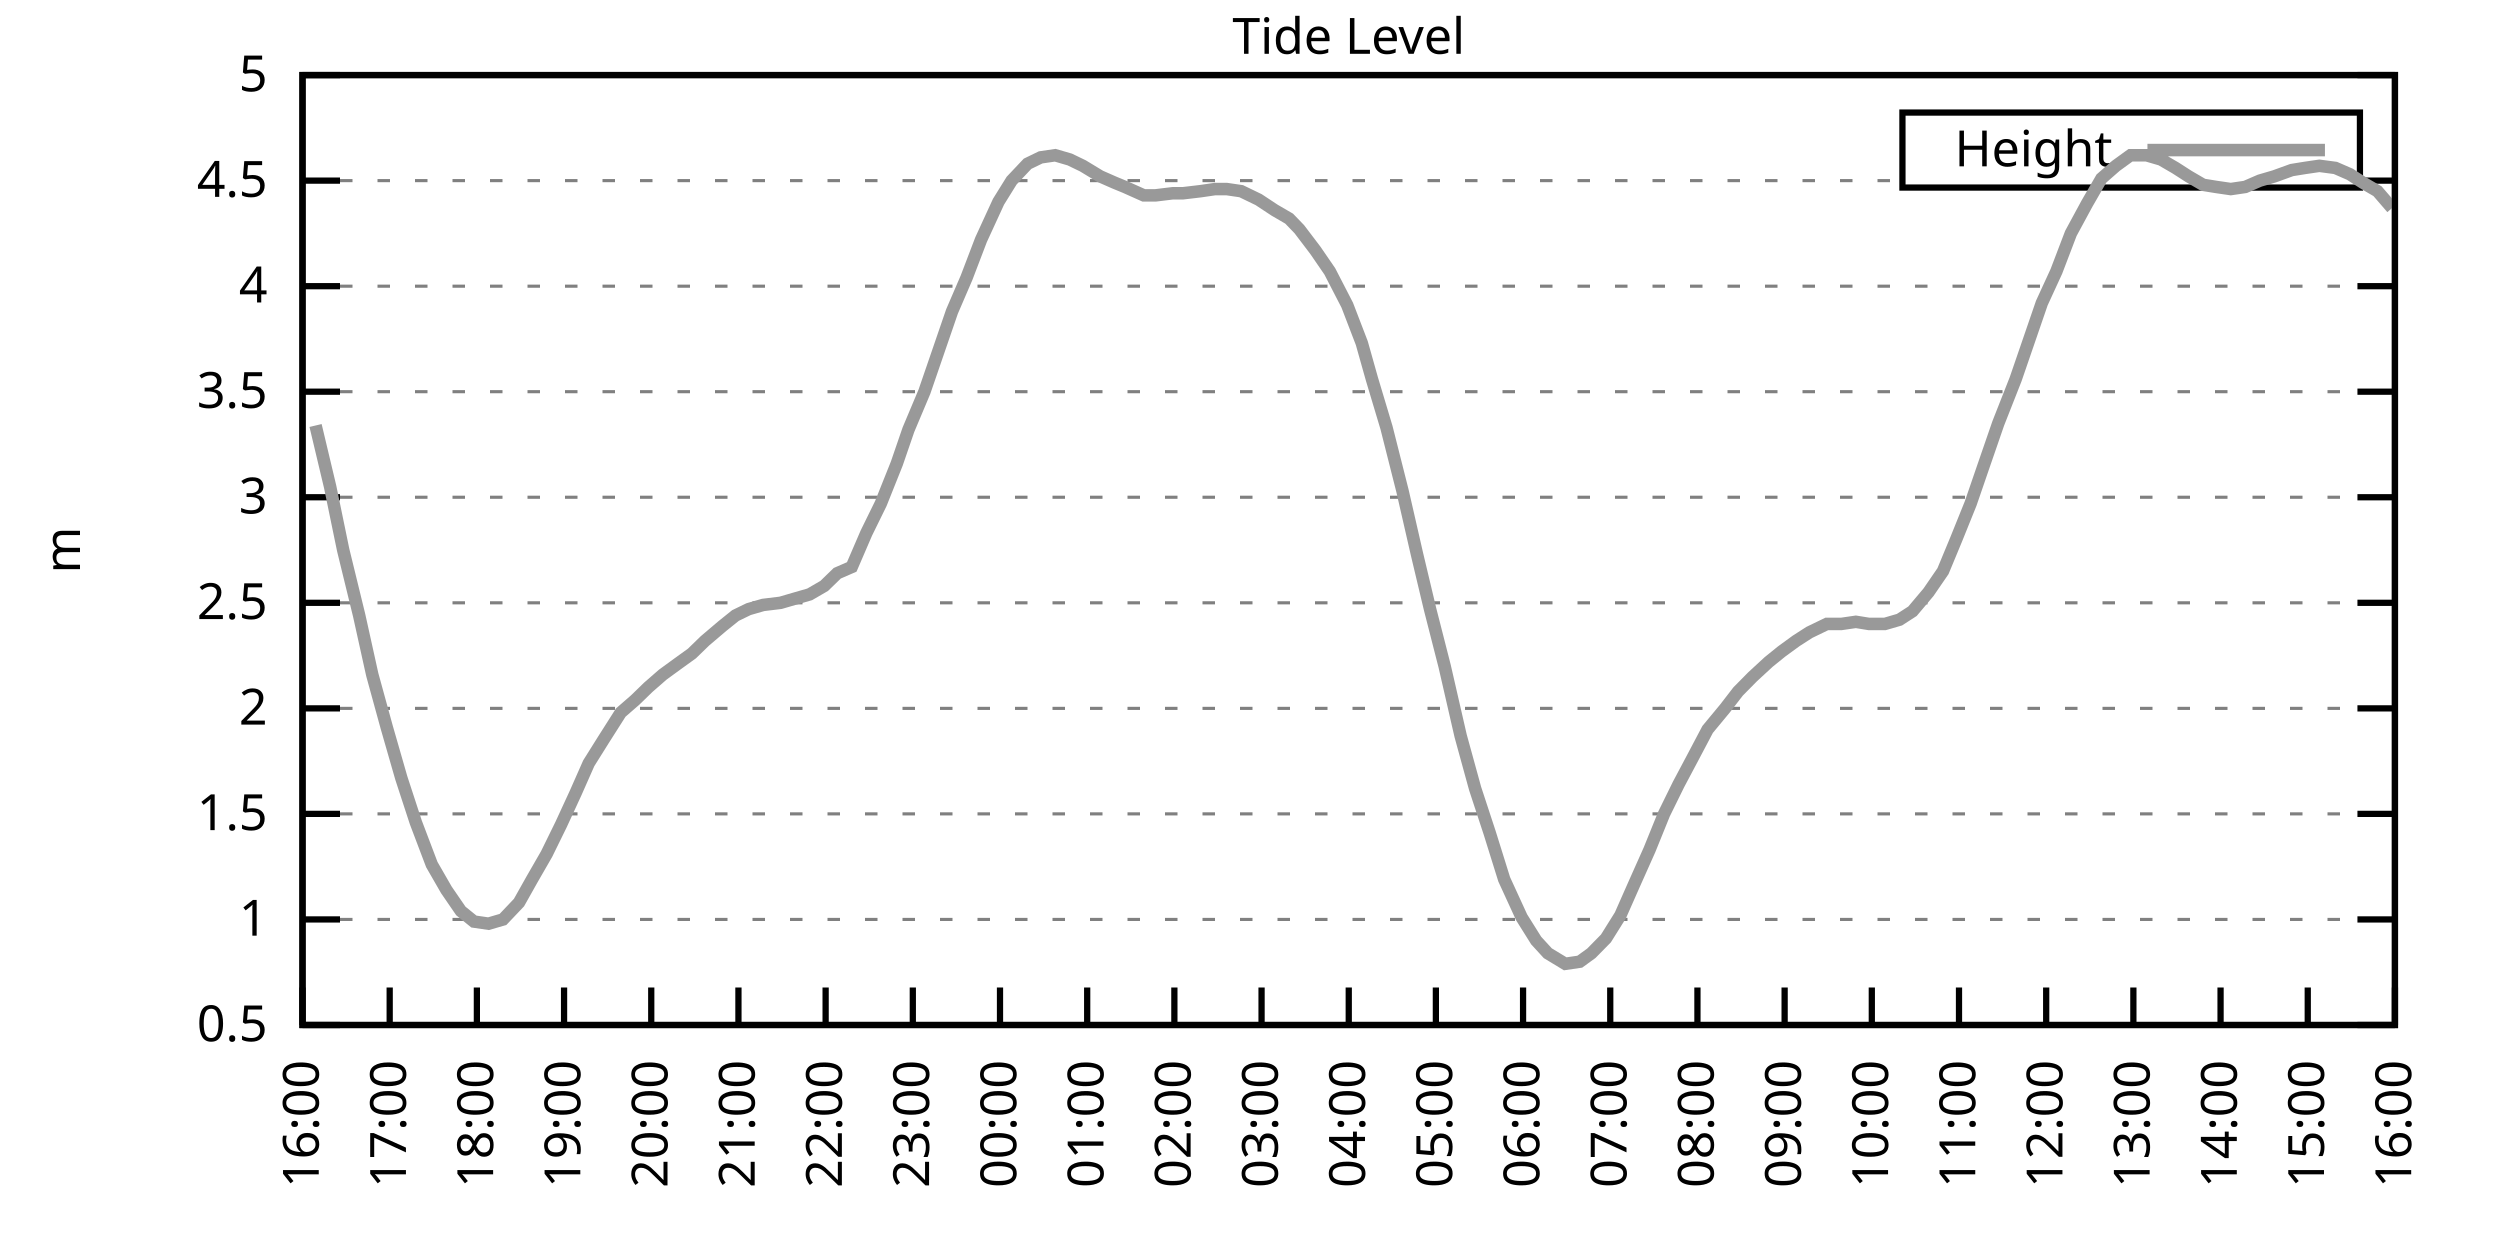
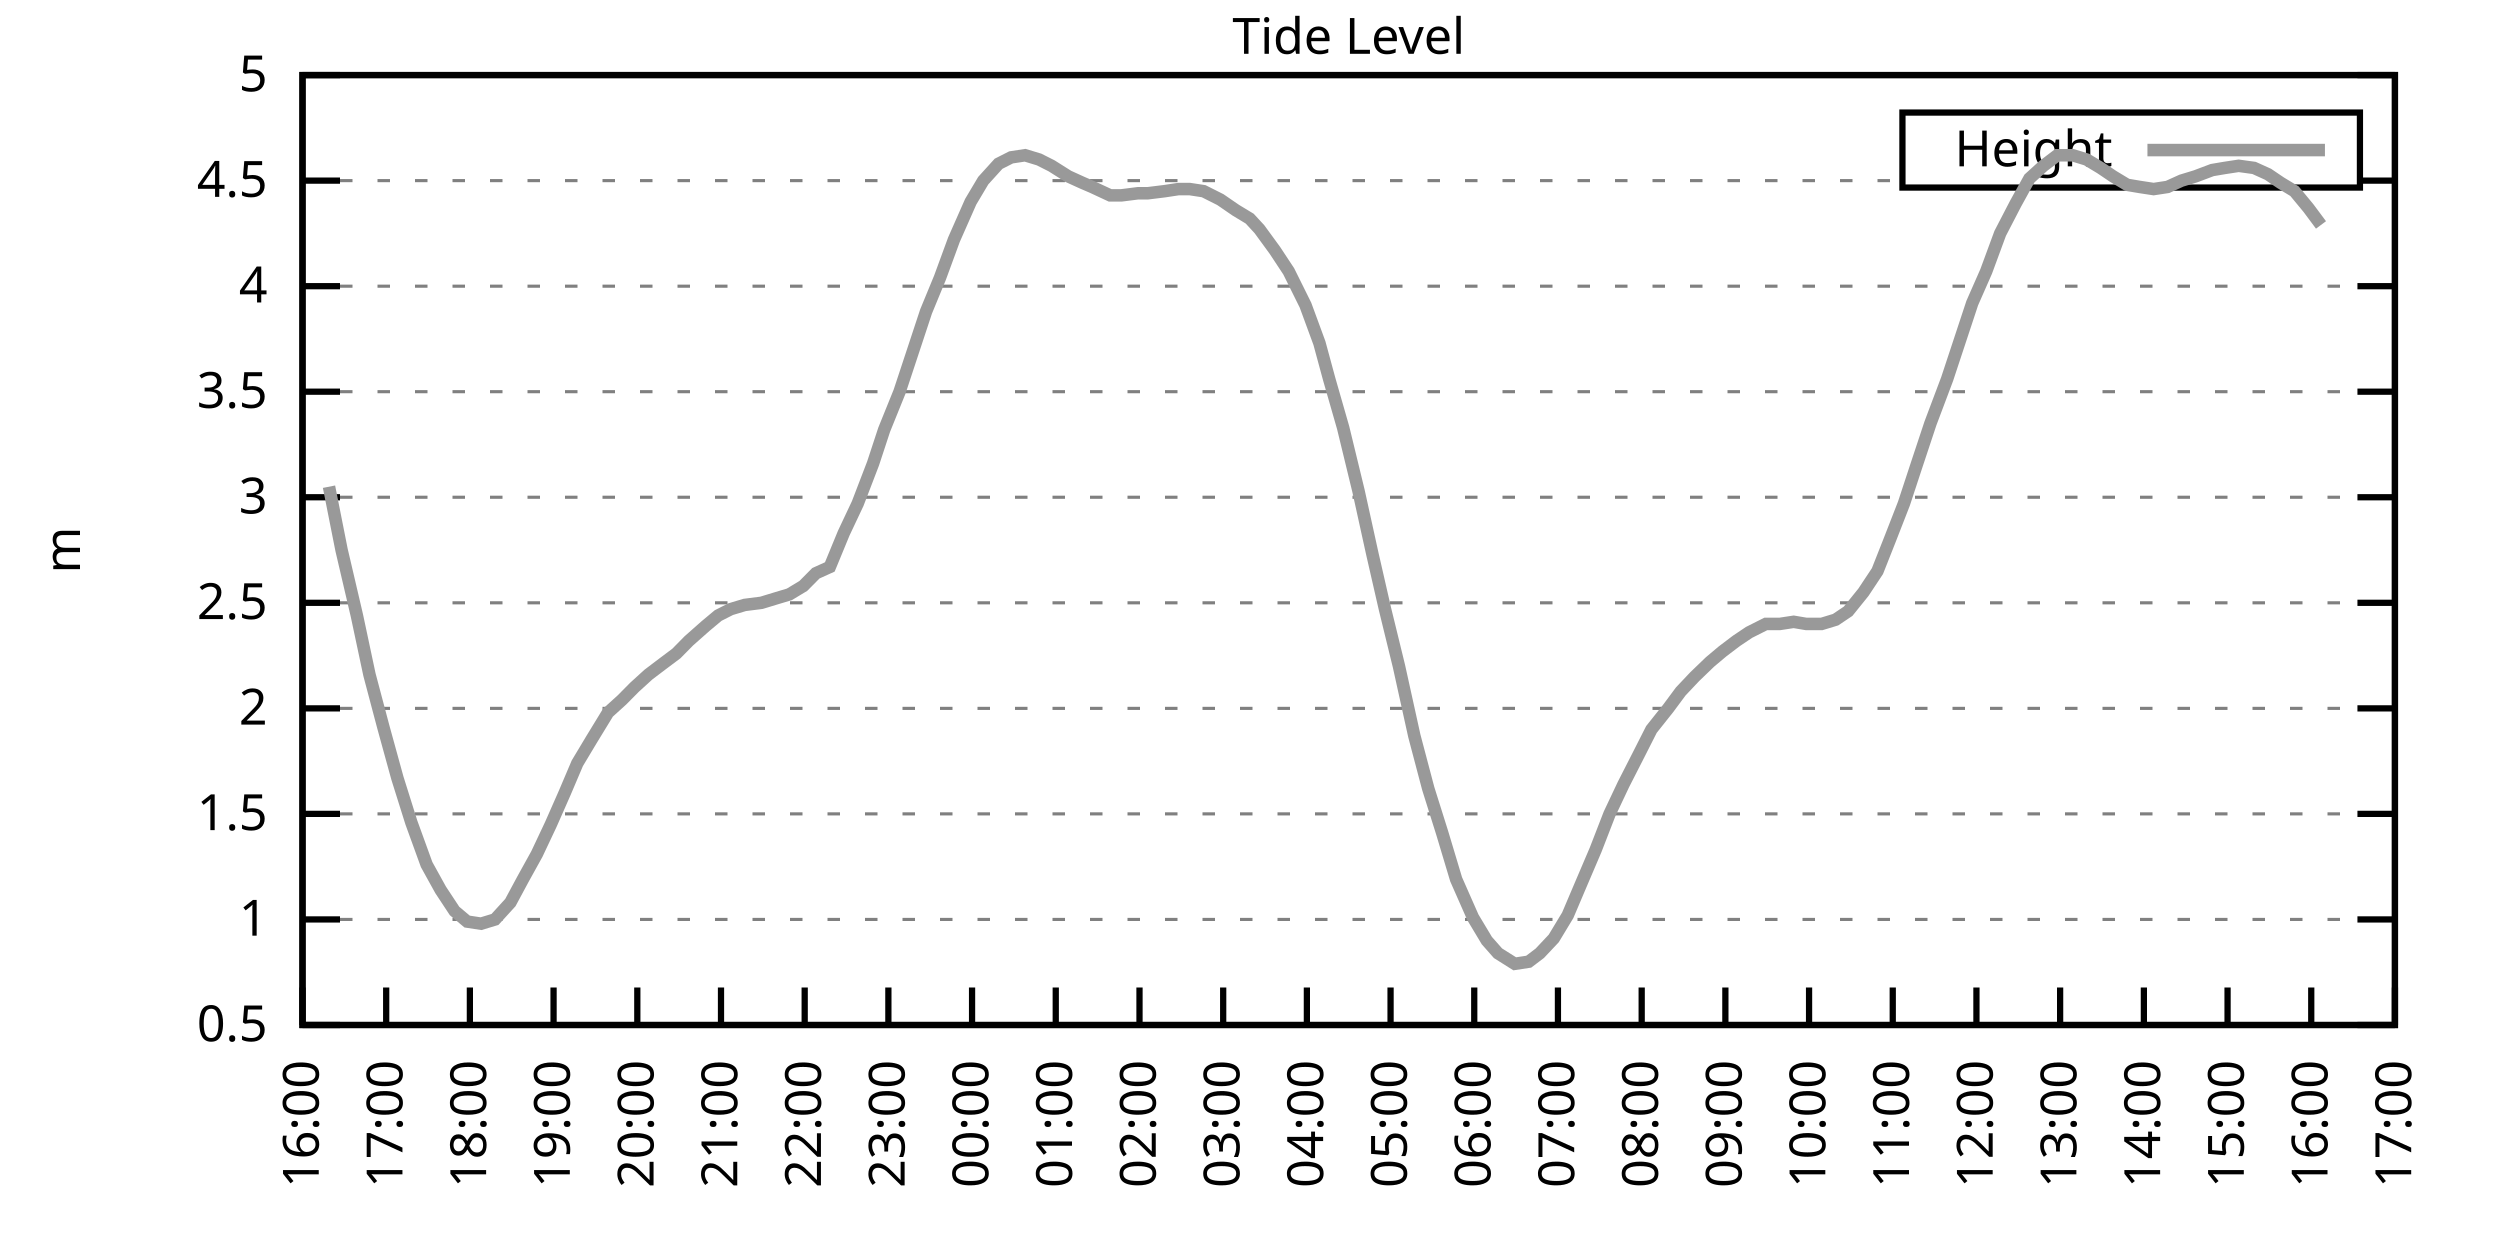
<svg xmlns="http://www.w3.org/2000/svg" xmlns:xlink="http://www.w3.org/1999/xlink" width="400" height="200" viewBox="0 0 400 200">
  <g id="gnuplot_canvas">
    <rect x="0" y="0" width="400" height="200" fill="none" />
    <defs>
      <circle id="gpDot" r="0.5" stroke-width="0.5" stroke="currentColor" />
      <path id="gpPt0" stroke-width="0.333" stroke="currentColor" d="M-1,0 h2 M0,-1 v2" />
      <path id="gpPt1" stroke-width="0.333" stroke="currentColor" d="M-1,-1 L1,1 M1,-1 L-1,1" />
      <path id="gpPt2" stroke-width="0.333" stroke="currentColor" d="M-1,0 L1,0 M0,-1 L0,1 M-1,-1 L1,1 M-1,1 L1,-1" />
      <rect id="gpPt3" stroke-width="0.333" stroke="currentColor" x="-1" y="-1" width="2" height="2" />
      <rect id="gpPt4" stroke-width="0.333" stroke="currentColor" fill="currentColor" x="-1" y="-1" width="2" height="2" />
      <circle id="gpPt5" stroke-width="0.333" stroke="currentColor" cx="0" cy="0" r="1" />
      <use xlink:href="#gpPt5" id="gpPt6" fill="currentColor" stroke="none" />
      <path id="gpPt7" stroke-width="0.333" stroke="currentColor" d="M0,-1.33 L-1.33,0.67 L1.33,0.67 z" />
      <use xlink:href="#gpPt7" id="gpPt8" fill="currentColor" stroke="none" />
      <use xlink:href="#gpPt7" id="gpPt9" stroke="currentColor" transform="rotate(180)" />
      <use xlink:href="#gpPt9" id="gpPt10" fill="currentColor" stroke="none" />
      <use xlink:href="#gpPt3" id="gpPt11" stroke="currentColor" transform="rotate(45)" />
      <use xlink:href="#gpPt11" id="gpPt12" fill="currentColor" stroke="none" />
      <path id="gpPt13" stroke-width="0.333" stroke="currentColor" d="M0,1.330 L1.265,0.411 L0.782,-1.067 L-0.782,-1.076 L-1.265,0.411 z" />
      <use xlink:href="#gpPt13" id="gpPt14" fill="currentColor" stroke="none" />
      <filter id="textbox" filterUnits="objectBoundingBox" x="0" y="0" height="1" width="1">
        <feFlood flood-color="white" flood-opacity="1" result="bgnd" />
        <feComposite in="SourceGraphic" in2="bgnd" operator="atop" />
      </filter>
      <filter id="greybox" filterUnits="objectBoundingBox" x="0" y="0" height="1" width="1">
        <feFlood flood-color="lightgrey" flood-opacity="1" result="grey" />
        <feComposite in="SourceGraphic" in2="grey" operator="atop" />
      </filter>
    </defs>
    <g fill="none" color="white" stroke="currentColor" stroke-width="1.00" stroke-linecap="butt" stroke-linejoin="miter">
</g>
    <g fill="none" color="black" stroke="currentColor" stroke-width="1.00" stroke-linecap="butt" stroke-linejoin="miter">
      <g stroke="none" shape-rendering="crispEdges">
        <polygon fill="rgb(255, 255, 255)" points="48.40,164.00 383.18,164.00 383.18,12.02 48.40,12.02 " />
      </g>
    </g>
    <g fill="none" color="black" stroke="currentColor" stroke-width="1.00" stroke-linecap="butt" stroke-linejoin="miter">
</g>
    <g fill="none" color="black" stroke="black" stroke-width="0.50" stroke-linecap="butt" stroke-linejoin="miter">
</g>
    <g fill="none" color="gray" stroke="currentColor" stroke-width="0.50" stroke-linecap="butt" stroke-linejoin="miter">
      <path stroke="gray" stroke-dasharray="2,4" class="gridline" d="M48.40,164.00 L383.19,164.00  " />
    </g>
    <g fill="none" color="gray" stroke="gray" stroke-width="1.00" stroke-linecap="butt" stroke-linejoin="miter">
</g>
    <g fill="none" color="black" stroke="currentColor" stroke-width="1.00" stroke-linecap="butt" stroke-linejoin="miter">
      <path stroke="black" d="M48.40,164.00 L54.40,164.00 M383.19,164.00 L377.19,164.00  " />
      <g transform="translate(42.80,166.60)" stroke="none" fill="black" font-family="Sans" font-size="8.00" text-anchor="end">
        <text>
          <tspan font-family="Sans"> 0.5</tspan>
        </text>
      </g>
    </g>
    <g fill="none" color="black" stroke="currentColor" stroke-width="1.00" stroke-linecap="butt" stroke-linejoin="miter">
</g>
    <g fill="none" color="black" stroke="black" stroke-width="0.50" stroke-linecap="butt" stroke-linejoin="miter">
</g>
    <g fill="none" color="gray" stroke="currentColor" stroke-width="0.50" stroke-linecap="butt" stroke-linejoin="miter">
      <path stroke="gray" stroke-dasharray="2,4" class="gridline" d="M48.40,147.11 L383.19,147.11  " />
    </g>
    <g fill="none" color="gray" stroke="gray" stroke-width="1.00" stroke-linecap="butt" stroke-linejoin="miter">
</g>
    <g fill="none" color="black" stroke="currentColor" stroke-width="1.00" stroke-linecap="butt" stroke-linejoin="miter">
      <path stroke="black" d="M48.40,147.11 L54.40,147.11 M383.19,147.11 L377.19,147.11  " />
      <g transform="translate(42.80,149.71)" stroke="none" fill="black" font-family="Sans" font-size="8.00" text-anchor="end">
        <text>
          <tspan font-family="Sans"> 1</tspan>
        </text>
      </g>
    </g>
    <g fill="none" color="black" stroke="currentColor" stroke-width="1.00" stroke-linecap="butt" stroke-linejoin="miter">
</g>
    <g fill="none" color="black" stroke="black" stroke-width="0.50" stroke-linecap="butt" stroke-linejoin="miter">
</g>
    <g fill="none" color="gray" stroke="currentColor" stroke-width="0.50" stroke-linecap="butt" stroke-linejoin="miter">
      <path stroke="gray" stroke-dasharray="2,4" class="gridline" d="M48.40,130.22 L383.19,130.22  " />
    </g>
    <g fill="none" color="gray" stroke="gray" stroke-width="1.00" stroke-linecap="butt" stroke-linejoin="miter">
</g>
    <g fill="none" color="black" stroke="currentColor" stroke-width="1.00" stroke-linecap="butt" stroke-linejoin="miter">
      <path stroke="black" d="M48.40,130.22 L54.40,130.22 M383.19,130.22 L377.19,130.22  " />
      <g transform="translate(42.80,132.82)" stroke="none" fill="black" font-family="Sans" font-size="8.00" text-anchor="end">
        <text>
          <tspan font-family="Sans"> 1.5</tspan>
        </text>
      </g>
    </g>
    <g fill="none" color="black" stroke="currentColor" stroke-width="1.00" stroke-linecap="butt" stroke-linejoin="miter">
</g>
    <g fill="none" color="black" stroke="black" stroke-width="0.50" stroke-linecap="butt" stroke-linejoin="miter">
</g>
    <g fill="none" color="gray" stroke="currentColor" stroke-width="0.50" stroke-linecap="butt" stroke-linejoin="miter">
      <path stroke="gray" stroke-dasharray="2,4" class="gridline" d="M48.40,113.34 L383.19,113.34  " />
    </g>
    <g fill="none" color="gray" stroke="gray" stroke-width="1.00" stroke-linecap="butt" stroke-linejoin="miter">
</g>
    <g fill="none" color="black" stroke="currentColor" stroke-width="1.00" stroke-linecap="butt" stroke-linejoin="miter">
      <path stroke="black" d="M48.40,113.34 L54.40,113.34 M383.19,113.34 L377.19,113.34  " />
      <g transform="translate(42.80,115.94)" stroke="none" fill="black" font-family="Sans" font-size="8.00" text-anchor="end">
        <text>
          <tspan font-family="Sans"> 2</tspan>
        </text>
      </g>
    </g>
    <g fill="none" color="black" stroke="currentColor" stroke-width="1.00" stroke-linecap="butt" stroke-linejoin="miter">
</g>
    <g fill="none" color="black" stroke="black" stroke-width="0.50" stroke-linecap="butt" stroke-linejoin="miter">
</g>
    <g fill="none" color="gray" stroke="currentColor" stroke-width="0.50" stroke-linecap="butt" stroke-linejoin="miter">
      <path stroke="gray" stroke-dasharray="2,4" class="gridline" d="M48.40,96.45 L383.19,96.45  " />
    </g>
    <g fill="none" color="gray" stroke="gray" stroke-width="1.00" stroke-linecap="butt" stroke-linejoin="miter">
</g>
    <g fill="none" color="black" stroke="currentColor" stroke-width="1.00" stroke-linecap="butt" stroke-linejoin="miter">
      <path stroke="black" d="M48.40,96.45 L54.40,96.45 M383.19,96.45 L377.19,96.45  " />
      <g transform="translate(42.80,99.05)" stroke="none" fill="black" font-family="Sans" font-size="8.00" text-anchor="end">
        <text>
          <tspan font-family="Sans"> 2.5</tspan>
        </text>
      </g>
    </g>
    <g fill="none" color="black" stroke="currentColor" stroke-width="1.00" stroke-linecap="butt" stroke-linejoin="miter">
</g>
    <g fill="none" color="black" stroke="black" stroke-width="0.50" stroke-linecap="butt" stroke-linejoin="miter">
</g>
    <g fill="none" color="gray" stroke="currentColor" stroke-width="0.50" stroke-linecap="butt" stroke-linejoin="miter">
      <path stroke="gray" stroke-dasharray="2,4" class="gridline" d="M48.40,79.56 L383.19,79.56  " />
    </g>
    <g fill="none" color="gray" stroke="gray" stroke-width="1.00" stroke-linecap="butt" stroke-linejoin="miter">
</g>
    <g fill="none" color="black" stroke="currentColor" stroke-width="1.00" stroke-linecap="butt" stroke-linejoin="miter">
      <path stroke="black" d="M48.40,79.56 L54.40,79.56 M383.19,79.56 L377.19,79.56  " />
      <g transform="translate(42.80,82.16)" stroke="none" fill="black" font-family="Sans" font-size="8.00" text-anchor="end">
        <text>
          <tspan font-family="Sans"> 3</tspan>
        </text>
      </g>
    </g>
    <g fill="none" color="black" stroke="currentColor" stroke-width="1.00" stroke-linecap="butt" stroke-linejoin="miter">
</g>
    <g fill="none" color="black" stroke="black" stroke-width="0.50" stroke-linecap="butt" stroke-linejoin="miter">
</g>
    <g fill="none" color="gray" stroke="currentColor" stroke-width="0.50" stroke-linecap="butt" stroke-linejoin="miter">
      <path stroke="gray" stroke-dasharray="2,4" class="gridline" d="M48.40,62.67 L383.19,62.67  " />
    </g>
    <g fill="none" color="gray" stroke="gray" stroke-width="1.00" stroke-linecap="butt" stroke-linejoin="miter">
</g>
    <g fill="none" color="black" stroke="currentColor" stroke-width="1.00" stroke-linecap="butt" stroke-linejoin="miter">
      <path stroke="black" d="M48.40,62.67 L54.40,62.67 M383.19,62.67 L377.19,62.67  " />
      <g transform="translate(42.80,65.27)" stroke="none" fill="black" font-family="Sans" font-size="8.00" text-anchor="end">
        <text>
          <tspan font-family="Sans"> 3.5</tspan>
        </text>
      </g>
    </g>
    <g fill="none" color="black" stroke="currentColor" stroke-width="1.00" stroke-linecap="butt" stroke-linejoin="miter">
</g>
    <g fill="none" color="black" stroke="black" stroke-width="0.50" stroke-linecap="butt" stroke-linejoin="miter">
</g>
    <g fill="none" color="gray" stroke="currentColor" stroke-width="0.50" stroke-linecap="butt" stroke-linejoin="miter">
      <path stroke="gray" stroke-dasharray="2,4" class="gridline" d="M48.40,45.79 L383.19,45.79  " />
    </g>
    <g fill="none" color="gray" stroke="gray" stroke-width="1.00" stroke-linecap="butt" stroke-linejoin="miter">
</g>
    <g fill="none" color="black" stroke="currentColor" stroke-width="1.00" stroke-linecap="butt" stroke-linejoin="miter">
      <path stroke="black" d="M48.40,45.79 L54.40,45.79 M383.19,45.79 L377.19,45.79  " />
      <g transform="translate(42.80,48.39)" stroke="none" fill="black" font-family="Sans" font-size="8.00" text-anchor="end">
        <text>
          <tspan font-family="Sans"> 4</tspan>
        </text>
      </g>
    </g>
    <g fill="none" color="black" stroke="currentColor" stroke-width="1.00" stroke-linecap="butt" stroke-linejoin="miter">
</g>
    <g fill="none" color="black" stroke="black" stroke-width="0.50" stroke-linecap="butt" stroke-linejoin="miter">
</g>
    <g fill="none" color="gray" stroke="currentColor" stroke-width="0.50" stroke-linecap="butt" stroke-linejoin="miter">
      <path stroke="gray" stroke-dasharray="2,4" class="gridline" d="M48.40,28.90 L304.39,28.90 M377.59,28.90 L383.19,28.90  " />
    </g>
    <g fill="none" color="gray" stroke="gray" stroke-width="1.00" stroke-linecap="butt" stroke-linejoin="miter">
</g>
    <g fill="none" color="black" stroke="currentColor" stroke-width="1.00" stroke-linecap="butt" stroke-linejoin="miter">
      <path stroke="black" d="M48.40,28.90 L54.40,28.90 M383.19,28.90 L377.19,28.90  " />
      <g transform="translate(42.80,31.50)" stroke="none" fill="black" font-family="Sans" font-size="8.00" text-anchor="end">
        <text>
          <tspan font-family="Sans"> 4.5</tspan>
        </text>
      </g>
    </g>
    <g fill="none" color="black" stroke="currentColor" stroke-width="1.00" stroke-linecap="butt" stroke-linejoin="miter">
</g>
    <g fill="none" color="black" stroke="black" stroke-width="0.50" stroke-linecap="butt" stroke-linejoin="miter">
</g>
    <g fill="none" color="gray" stroke="currentColor" stroke-width="0.50" stroke-linecap="butt" stroke-linejoin="miter">
      <path stroke="gray" stroke-dasharray="2,4" class="gridline" d="M48.40,12.01 L383.19,12.01  " />
    </g>
    <g fill="none" color="gray" stroke="gray" stroke-width="1.00" stroke-linecap="butt" stroke-linejoin="miter">
</g>
    <g fill="none" color="black" stroke="currentColor" stroke-width="1.00" stroke-linecap="butt" stroke-linejoin="miter">
      <path stroke="black" d="M48.40,12.01 L54.40,12.01 M383.19,12.01 L377.19,12.01  " />
      <g transform="translate(42.80,14.61)" stroke="none" fill="black" font-family="Sans" font-size="8.00" text-anchor="end">
        <text>
          <tspan font-family="Sans"> 5</tspan>
        </text>
      </g>
    </g>
    <g fill="none" color="black" stroke="currentColor" stroke-width="1.00" stroke-linecap="butt" stroke-linejoin="miter">
      <path stroke="black" d="M48.40,164.00 L48.40,158.00  " />
      <g transform="translate(51.00,169.60) rotate(270.00)" stroke="none" fill="black" font-family="Sans" font-size="8.00" text-anchor="end">
        <text>
          <tspan font-family="Sans">16:00</tspan>
        </text>
      </g>
    </g>
    <g fill="none" color="black" stroke="currentColor" stroke-width="1.00" stroke-linecap="butt" stroke-linejoin="miter">
-       <path stroke="black" d="M62.35,164.00 L62.35,158.00  " />
-       <g transform="translate(64.95,169.60) rotate(270.00)" stroke="none" fill="black" font-family="Sans" font-size="8.00" text-anchor="end">
+       <path stroke="black" d="M61.79,164.00 L61.79,158.00  " />
+       <g transform="translate(64.39,169.60) rotate(270.00)" stroke="none" fill="black" font-family="Sans" font-size="8.00" text-anchor="end">
        <text>
          <tspan font-family="Sans">17:00</tspan>
        </text>
      </g>
    </g>
    <g fill="none" color="black" stroke="currentColor" stroke-width="1.00" stroke-linecap="butt" stroke-linejoin="miter">
-       <path stroke="black" d="M76.30,164.00 L76.30,158.00  " />
-       <g transform="translate(78.90,169.60) rotate(270.00)" stroke="none" fill="black" font-family="Sans" font-size="8.00" text-anchor="end">
+       <path stroke="black" d="M75.18,164.00 L75.18,158.00  " />
+       <g transform="translate(77.78,169.60) rotate(270.00)" stroke="none" fill="black" font-family="Sans" font-size="8.00" text-anchor="end">
        <text>
          <tspan font-family="Sans">18:00</tspan>
        </text>
      </g>
    </g>
    <g fill="none" color="black" stroke="currentColor" stroke-width="1.00" stroke-linecap="butt" stroke-linejoin="miter">
-       <path stroke="black" d="M90.25,164.00 L90.25,158.00  " />
-       <g transform="translate(92.85,169.60) rotate(270.00)" stroke="none" fill="black" font-family="Sans" font-size="8.00" text-anchor="end">
+       <path stroke="black" d="M88.57,164.00 L88.57,158.00  " />
+       <g transform="translate(91.17,169.60) rotate(270.00)" stroke="none" fill="black" font-family="Sans" font-size="8.00" text-anchor="end">
        <text>
          <tspan font-family="Sans">19:00</tspan>
        </text>
      </g>
    </g>
    <g fill="none" color="black" stroke="currentColor" stroke-width="1.00" stroke-linecap="butt" stroke-linejoin="miter">
-       <path stroke="black" d="M104.20,164.00 L104.20,158.00  " />
-       <g transform="translate(106.80,169.60) rotate(270.00)" stroke="none" fill="black" font-family="Sans" font-size="8.00" text-anchor="end">
+       <path stroke="black" d="M101.97,164.00 L101.97,158.00  " />
+       <g transform="translate(104.57,169.60) rotate(270.00)" stroke="none" fill="black" font-family="Sans" font-size="8.00" text-anchor="end">
        <text>
          <tspan font-family="Sans">20:00</tspan>
        </text>
      </g>
    </g>
    <g fill="none" color="black" stroke="currentColor" stroke-width="1.00" stroke-linecap="butt" stroke-linejoin="miter">
-       <path stroke="black" d="M118.15,164.00 L118.15,158.00  " />
-       <g transform="translate(120.75,169.60) rotate(270.00)" stroke="none" fill="black" font-family="Sans" font-size="8.00" text-anchor="end">
+       <path stroke="black" d="M115.36,164.00 L115.36,158.00  " />
+       <g transform="translate(117.96,169.60) rotate(270.00)" stroke="none" fill="black" font-family="Sans" font-size="8.00" text-anchor="end">
        <text>
          <tspan font-family="Sans">21:00</tspan>
        </text>
      </g>
    </g>
    <g fill="none" color="black" stroke="currentColor" stroke-width="1.00" stroke-linecap="butt" stroke-linejoin="miter">
-       <path stroke="black" d="M132.10,164.00 L132.10,158.00  " />
-       <g transform="translate(134.70,169.60) rotate(270.00)" stroke="none" fill="black" font-family="Sans" font-size="8.00" text-anchor="end">
+       <path stroke="black" d="M128.75,164.00 L128.75,158.00  " />
+       <g transform="translate(131.35,169.60) rotate(270.00)" stroke="none" fill="black" font-family="Sans" font-size="8.00" text-anchor="end">
        <text>
          <tspan font-family="Sans">22:00</tspan>
        </text>
      </g>
    </g>
    <g fill="none" color="black" stroke="currentColor" stroke-width="1.00" stroke-linecap="butt" stroke-linejoin="miter">
-       <path stroke="black" d="M146.05,164.00 L146.05,158.00  " />
-       <g transform="translate(148.65,169.60) rotate(270.00)" stroke="none" fill="black" font-family="Sans" font-size="8.00" text-anchor="end">
+       <path stroke="black" d="M142.14,164.00 L142.14,158.00  " />
+       <g transform="translate(144.74,169.60) rotate(270.00)" stroke="none" fill="black" font-family="Sans" font-size="8.00" text-anchor="end">
        <text>
          <tspan font-family="Sans">23:00</tspan>
        </text>
      </g>
    </g>
    <g fill="none" color="black" stroke="currentColor" stroke-width="1.00" stroke-linecap="butt" stroke-linejoin="miter">
-       <path stroke="black" d="M160.00,164.00 L160.00,158.00  " />
-       <g transform="translate(162.60,169.60) rotate(270.00)" stroke="none" fill="black" font-family="Sans" font-size="8.00" text-anchor="end">
+       <path stroke="black" d="M155.53,164.00 L155.53,158.00  " />
+       <g transform="translate(158.13,169.60) rotate(270.00)" stroke="none" fill="black" font-family="Sans" font-size="8.00" text-anchor="end">
        <text>
          <tspan font-family="Sans">00:00</tspan>
        </text>
      </g>
    </g>
    <g fill="none" color="black" stroke="currentColor" stroke-width="1.00" stroke-linecap="butt" stroke-linejoin="miter">
-       <path stroke="black" d="M173.95,164.00 L173.95,158.00  " />
-       <g transform="translate(176.55,169.60) rotate(270.00)" stroke="none" fill="black" font-family="Sans" font-size="8.00" text-anchor="end">
+       <path stroke="black" d="M168.92,164.00 L168.92,158.00  " />
+       <g transform="translate(171.52,169.60) rotate(270.00)" stroke="none" fill="black" font-family="Sans" font-size="8.00" text-anchor="end">
        <text>
          <tspan font-family="Sans">01:00</tspan>
        </text>
      </g>
    </g>
    <g fill="none" color="black" stroke="currentColor" stroke-width="1.00" stroke-linecap="butt" stroke-linejoin="miter">
-       <path stroke="black" d="M187.90,164.00 L187.90,158.00  " />
-       <g transform="translate(190.50,169.60) rotate(270.00)" stroke="none" fill="black" font-family="Sans" font-size="8.00" text-anchor="end">
+       <path stroke="black" d="M182.32,164.00 L182.32,158.00  " />
+       <g transform="translate(184.92,169.60) rotate(270.00)" stroke="none" fill="black" font-family="Sans" font-size="8.00" text-anchor="end">
        <text>
          <tspan font-family="Sans">02:00</tspan>
        </text>
      </g>
    </g>
    <g fill="none" color="black" stroke="currentColor" stroke-width="1.00" stroke-linecap="butt" stroke-linejoin="miter">
-       <path stroke="black" d="M201.85,164.00 L201.85,158.00  " />
-       <g transform="translate(204.45,169.60) rotate(270.00)" stroke="none" fill="black" font-family="Sans" font-size="8.00" text-anchor="end">
+       <path stroke="black" d="M195.71,164.00 L195.71,158.00  " />
+       <g transform="translate(198.31,169.60) rotate(270.00)" stroke="none" fill="black" font-family="Sans" font-size="8.00" text-anchor="end">
        <text>
          <tspan font-family="Sans">03:00</tspan>
        </text>
      </g>
    </g>
    <g fill="none" color="black" stroke="currentColor" stroke-width="1.00" stroke-linecap="butt" stroke-linejoin="miter">
-       <path stroke="black" d="M215.80,164.00 L215.80,158.00  " />
-       <g transform="translate(218.40,169.60) rotate(270.00)" stroke="none" fill="black" font-family="Sans" font-size="8.00" text-anchor="end">
+       <path stroke="black" d="M209.10,164.00 L209.10,158.00  " />
+       <g transform="translate(211.70,169.60) rotate(270.00)" stroke="none" fill="black" font-family="Sans" font-size="8.00" text-anchor="end">
        <text>
          <tspan font-family="Sans">04:00</tspan>
        </text>
      </g>
    </g>
    <g fill="none" color="black" stroke="currentColor" stroke-width="1.00" stroke-linecap="butt" stroke-linejoin="miter">
-       <path stroke="black" d="M229.74,164.00 L229.74,158.00  " />
-       <g transform="translate(232.34,169.60) rotate(270.00)" stroke="none" fill="black" font-family="Sans" font-size="8.00" text-anchor="end">
+       <path stroke="black" d="M222.49,164.00 L222.49,158.00  " />
+       <g transform="translate(225.09,169.60) rotate(270.00)" stroke="none" fill="black" font-family="Sans" font-size="8.00" text-anchor="end">
        <text>
          <tspan font-family="Sans">05:00</tspan>
        </text>
      </g>
    </g>
    <g fill="none" color="black" stroke="currentColor" stroke-width="1.00" stroke-linecap="butt" stroke-linejoin="miter">
-       <path stroke="black" d="M243.69,164.00 L243.69,158.00  " />
-       <g transform="translate(246.29,169.60) rotate(270.00)" stroke="none" fill="black" font-family="Sans" font-size="8.00" text-anchor="end">
+       <path stroke="black" d="M235.88,164.00 L235.88,158.00  " />
+       <g transform="translate(238.48,169.60) rotate(270.00)" stroke="none" fill="black" font-family="Sans" font-size="8.00" text-anchor="end">
        <text>
          <tspan font-family="Sans">06:00</tspan>
        </text>
      </g>
    </g>
    <g fill="none" color="black" stroke="currentColor" stroke-width="1.00" stroke-linecap="butt" stroke-linejoin="miter">
-       <path stroke="black" d="M257.64,164.00 L257.64,158.00  " />
-       <g transform="translate(260.24,169.60) rotate(270.00)" stroke="none" fill="black" font-family="Sans" font-size="8.00" text-anchor="end">
+       <path stroke="black" d="M249.27,164.00 L249.27,158.00  " />
+       <g transform="translate(251.87,169.60) rotate(270.00)" stroke="none" fill="black" font-family="Sans" font-size="8.00" text-anchor="end">
        <text>
          <tspan font-family="Sans">07:00</tspan>
        </text>
      </g>
    </g>
    <g fill="none" color="black" stroke="currentColor" stroke-width="1.00" stroke-linecap="butt" stroke-linejoin="miter">
-       <path stroke="black" d="M271.59,164.00 L271.59,158.00  " />
-       <g transform="translate(274.19,169.60) rotate(270.00)" stroke="none" fill="black" font-family="Sans" font-size="8.00" text-anchor="end">
+       <path stroke="black" d="M262.67,164.00 L262.67,158.00  " />
+       <g transform="translate(265.27,169.60) rotate(270.00)" stroke="none" fill="black" font-family="Sans" font-size="8.00" text-anchor="end">
        <text>
          <tspan font-family="Sans">08:00</tspan>
        </text>
      </g>
    </g>
    <g fill="none" color="black" stroke="currentColor" stroke-width="1.00" stroke-linecap="butt" stroke-linejoin="miter">
-       <path stroke="black" d="M285.54,164.00 L285.54,158.00  " />
-       <g transform="translate(288.14,169.60) rotate(270.00)" stroke="none" fill="black" font-family="Sans" font-size="8.00" text-anchor="end">
+       <path stroke="black" d="M276.06,164.00 L276.06,158.00  " />
+       <g transform="translate(278.66,169.60) rotate(270.00)" stroke="none" fill="black" font-family="Sans" font-size="8.00" text-anchor="end">
        <text>
          <tspan font-family="Sans">09:00</tspan>
        </text>
      </g>
    </g>
    <g fill="none" color="black" stroke="currentColor" stroke-width="1.00" stroke-linecap="butt" stroke-linejoin="miter">
-       <path stroke="black" d="M299.49,164.00 L299.49,158.00  " />
-       <g transform="translate(302.09,169.60) rotate(270.00)" stroke="none" fill="black" font-family="Sans" font-size="8.00" text-anchor="end">
+       <path stroke="black" d="M289.45,164.00 L289.45,158.00  " />
+       <g transform="translate(292.05,169.60) rotate(270.00)" stroke="none" fill="black" font-family="Sans" font-size="8.00" text-anchor="end">
        <text>
          <tspan font-family="Sans">10:00</tspan>
        </text>
      </g>
    </g>
    <g fill="none" color="black" stroke="currentColor" stroke-width="1.00" stroke-linecap="butt" stroke-linejoin="miter">
-       <path stroke="black" d="M313.44,164.00 L313.44,158.00  " />
-       <g transform="translate(316.04,169.60) rotate(270.00)" stroke="none" fill="black" font-family="Sans" font-size="8.00" text-anchor="end">
+       <path stroke="black" d="M302.84,164.00 L302.84,158.00  " />
+       <g transform="translate(305.44,169.60) rotate(270.00)" stroke="none" fill="black" font-family="Sans" font-size="8.00" text-anchor="end">
        <text>
          <tspan font-family="Sans">11:00</tspan>
        </text>
      </g>
    </g>
    <g fill="none" color="black" stroke="currentColor" stroke-width="1.00" stroke-linecap="butt" stroke-linejoin="miter">
-       <path stroke="black" d="M327.39,164.00 L327.39,158.00  " />
-       <g transform="translate(329.99,169.60) rotate(270.00)" stroke="none" fill="black" font-family="Sans" font-size="8.00" text-anchor="end">
+       <path stroke="black" d="M316.23,164.00 L316.23,158.00  " />
+       <g transform="translate(318.83,169.60) rotate(270.00)" stroke="none" fill="black" font-family="Sans" font-size="8.00" text-anchor="end">
        <text>
          <tspan font-family="Sans">12:00</tspan>
        </text>
      </g>
    </g>
    <g fill="none" color="black" stroke="currentColor" stroke-width="1.00" stroke-linecap="butt" stroke-linejoin="miter">
-       <path stroke="black" d="M341.34,164.00 L341.34,158.00  " />
-       <g transform="translate(343.94,169.60) rotate(270.00)" stroke="none" fill="black" font-family="Sans" font-size="8.00" text-anchor="end">
+       <path stroke="black" d="M329.62,164.00 L329.62,158.00  " />
+       <g transform="translate(332.22,169.60) rotate(270.00)" stroke="none" fill="black" font-family="Sans" font-size="8.00" text-anchor="end">
        <text>
          <tspan font-family="Sans">13:00</tspan>
        </text>
      </g>
    </g>
    <g fill="none" color="black" stroke="currentColor" stroke-width="1.00" stroke-linecap="butt" stroke-linejoin="miter">
-       <path stroke="black" d="M355.29,164.00 L355.29,158.00  " />
-       <g transform="translate(357.89,169.60) rotate(270.00)" stroke="none" fill="black" font-family="Sans" font-size="8.00" text-anchor="end">
+       <path stroke="black" d="M343.02,164.00 L343.02,158.00  " />
+       <g transform="translate(345.62,169.60) rotate(270.00)" stroke="none" fill="black" font-family="Sans" font-size="8.00" text-anchor="end">
        <text>
          <tspan font-family="Sans">14:00</tspan>
        </text>
      </g>
    </g>
    <g fill="none" color="black" stroke="currentColor" stroke-width="1.00" stroke-linecap="butt" stroke-linejoin="miter">
-       <path stroke="black" d="M369.24,164.00 L369.24,158.00  " />
-       <g transform="translate(371.84,169.60) rotate(270.00)" stroke="none" fill="black" font-family="Sans" font-size="8.00" text-anchor="end">
+       <path stroke="black" d="M356.41,164.00 L356.41,158.00  " />
+       <g transform="translate(359.01,169.60) rotate(270.00)" stroke="none" fill="black" font-family="Sans" font-size="8.00" text-anchor="end">
        <text>
          <tspan font-family="Sans">15:00</tspan>
+         </text>
+       </g>
+     </g>
+     <g fill="none" color="black" stroke="currentColor" stroke-width="1.00" stroke-linecap="butt" stroke-linejoin="miter">
+       <path stroke="black" d="M369.80,164.00 L369.80,158.00  " />
+       <g transform="translate(372.40,169.60) rotate(270.00)" stroke="none" fill="black" font-family="Sans" font-size="8.00" text-anchor="end">
+         <text>
+           <tspan font-family="Sans">16:00</tspan>
        </text>
      </g>
    </g>
    <g fill="none" color="black" stroke="currentColor" stroke-width="1.00" stroke-linecap="butt" stroke-linejoin="miter">
      <path stroke="black" d="M383.19,164.00 L383.19,158.00  " />
      <g transform="translate(385.79,169.60) rotate(270.00)" stroke="none" fill="black" font-family="Sans" font-size="8.00" text-anchor="end">
        <text>
-           <tspan font-family="Sans">16:00</tspan>
+           <tspan font-family="Sans">17:00</tspan>
        </text>
      </g>
    </g>
    <g fill="none" color="black" stroke="currentColor" stroke-width="1.00" stroke-linecap="butt" stroke-linejoin="miter">
</g>
    <g fill="none" color="black" stroke="currentColor" stroke-width="1.00" stroke-linecap="butt" stroke-linejoin="miter">
      <path stroke="black" d="M48.40,12.01 L48.40,164.00 L383.19,164.00 L383.19,12.01 L48.40,12.01 Z  " />
    </g>
    <g fill="none" color="black" stroke="currentColor" stroke-width="1.00" stroke-linecap="butt" stroke-linejoin="miter">
</g>
    <g fill="none" color="black" stroke="currentColor" stroke-width="1.00" stroke-linecap="butt" stroke-linejoin="miter">
      <path stroke="black" d="M304.39,30.01 L304.39,18.01 L377.59,18.01 L377.59,30.01 L304.39,30.01 Z  " />
    </g>
    <g id="Tide_level_plot_1">
      <g fill="none" color="white" stroke="black" stroke-width="2.00" stroke-linecap="butt" stroke-linejoin="miter">
</g>
      <g fill="none" color="black" stroke="currentColor" stroke-width="2.00" stroke-linecap="butt" stroke-linejoin="miter">
        <g transform="translate(337.99,26.61)" stroke="none" fill="black" font-family="Sans" font-size="8.00" text-anchor="end">
          <text>
            <tspan font-family="Sans">Height</tspan>
          </text>
        </g>
      </g>
      <g fill="none" color="black" stroke="currentColor" stroke-width="2.00" stroke-linecap="butt" stroke-linejoin="miter">
-         <path stroke="rgb(153, 153, 153)" d="M343.59,24.01 L371.99,24.01 M50.49,68.08 L52.82,77.87 L54.91,88.00 L57.47,98.48 L59.56,107.93 L61.88,116.38   L64.21,124.48 L66.53,131.58 L69.09,138.33 L71.42,142.38 L73.74,145.76 L75.83,147.45 L78.16,147.79 L80.48,147.11   L83.04,144.41 L85.13,140.69 L87.46,136.64 L89.78,131.91 L92.11,126.85 L94.20,122.12 L96.53,118.40 L99.32,114.01   L101.64,111.99 L103.73,109.96 L106.06,107.93 L108.38,106.24 L110.71,104.56 L112.80,102.53 L115.59,100.16 L117.68,98.48   L119.78,97.46 L122.10,96.79 L124.89,96.45 L127.22,95.77 L129.54,95.10 L131.87,93.75 L133.96,91.72 L136.28,90.71   L138.61,85.30 L140.93,80.57 L143.49,74.16 L145.35,68.75 L147.91,62.67 L150.00,56.59 L152.32,49.84 L154.65,44.43   L156.97,38.35 L159.76,32.28 L161.86,28.90 L164.41,26.20 L166.51,25.18 L168.83,24.84 L171.16,25.52 L173.25,26.53   L176.04,28.22 L178.36,29.24 L179.99,29.91 L183.01,31.26 L184.87,31.26 L187.66,30.92 L189.29,30.92 L192.08,30.59   L194.41,30.25 L196.27,30.25 L198.59,30.59 L201.38,31.94 L203.94,33.63 L206.26,34.98 L207.89,36.67 L210.45,40.04   L212.77,43.42 L215.56,48.83 L217.89,54.90 L219.51,60.65 L221.84,68.42 L224.40,78.55 L226.72,88.68 L228.81,97.46   L231.14,106.58 L233.70,117.73 L236.02,126.17 L238.35,133.26 L240.67,140.69 L243.46,146.77 L245.79,150.49 L247.65,152.52   L250.44,154.21 L252.76,153.87 L254.62,152.52 L256.95,150.15 L259.27,146.44 L261.36,141.71 L263.92,135.97 L266.25,130.22   L268.57,125.50 L270.90,121.11 L273.22,116.71 L276.01,113.34 L278.10,110.63 L280.43,108.27 L282.99,105.91 L285.08,104.22   L287.40,102.53 L289.50,101.18 L292.29,99.83 L294.61,99.83 L296.94,99.49 L299.03,99.83 L301.58,99.83 L303.91,99.15   L306.00,97.80 L308.56,94.76 L310.88,91.38 L312.98,86.32 L315.30,80.57 L317.39,74.49 L319.72,67.74 L322.51,60.65   L326.69,48.49 L329.02,43.42 L331.34,37.34 L333.90,32.61 L336.23,28.56 L338.55,26.53 L340.88,24.84 L343.43,24.84   L345.76,25.52 L348.08,26.87 L350.18,28.22 L352.50,29.57 L354.59,29.91 L356.92,30.25 L359.24,29.91 L361.57,28.90   L363.89,28.22 L366.68,27.21 L368.78,26.87 L371.10,26.53 L373.66,26.87 L375.98,27.88 L378.08,29.24 L380.40,30.59   L382.73,33.29  " />
+         <path stroke="rgb(153, 153, 153)" d="M343.59,24.01 L371.99,24.01 M52.64,77.87 L54.65,88.00 L57.10,98.48 L59.11,107.93 L61.35,116.38 L63.58,124.48   L65.81,131.58 L68.26,138.33 L70.50,142.38 L72.73,145.76 L74.74,147.45 L76.97,147.79 L79.20,147.11 L81.66,144.41   L83.66,140.69 L85.90,136.64 L88.13,131.91 L90.36,126.85 L92.37,122.12 L94.60,118.40 L97.28,114.01 L99.51,111.99   L101.52,109.96 L103.75,107.93 L105.98,106.24 L108.22,104.56 L110.22,102.53 L112.90,100.16 L114.91,98.48 L116.92,97.46   L119.15,96.79 L121.83,96.45 L124.06,95.77 L126.29,95.10 L128.53,93.75 L130.54,91.72 L132.77,90.71 L135.00,85.30   L137.23,80.57 L139.69,74.16 L141.47,68.75 L143.93,62.67 L145.94,56.59 L148.17,49.84 L150.40,44.43 L152.63,38.35   L155.31,32.28 L157.32,28.90 L159.77,26.20 L161.78,25.18 L164.01,24.84 L166.25,25.52 L168.25,26.53 L170.93,28.22   L173.17,29.24 L174.73,29.91 L177.63,31.26 L179.41,31.26 L182.09,30.92 L183.66,30.92 L186.33,30.59 L188.57,30.25   L190.35,30.25 L192.58,30.59 L195.26,31.94 L197.72,33.63 L199.95,34.98 L201.51,36.67 L203.97,40.04 L206.20,43.42   L208.88,48.83 L211.11,54.90 L212.67,60.65 L214.90,68.42 L217.36,78.55 L219.59,88.68 L221.60,97.46 L223.83,106.58   L226.29,117.73 L228.52,126.17 L230.75,133.26 L232.98,140.69 L235.66,146.77 L237.89,150.49 L239.68,152.52 L242.36,154.21   L244.59,153.87 L246.37,152.52 L248.60,150.15 L250.84,146.44 L252.85,141.71 L255.30,135.97 L257.53,130.22 L259.76,125.50   L262.00,121.11 L264.23,116.71 L266.91,113.34 L268.92,110.63 L271.15,108.27 L273.60,105.91 L275.61,104.22 L277.84,102.53   L279.85,101.18 L282.53,99.83 L284.76,99.83 L286.99,99.49 L289.00,99.83 L291.46,99.83 L293.69,99.15 L295.70,97.80   L298.15,94.76 L300.39,91.38 L302.39,86.32 L304.63,80.57 L306.63,74.49 L308.87,67.74 L311.54,60.65 L315.56,48.49   L317.79,43.42 L320.03,37.34 L322.48,32.61 L324.71,28.56 L326.95,26.53 L329.18,24.84 L331.63,24.84 L333.86,25.52   L336.10,26.87 L338.10,28.22 L340.34,29.57 L342.35,29.91 L344.58,30.25 L346.81,29.91 L349.04,28.90 L351.27,28.22   L353.95,27.21 L355.96,26.87 L358.19,26.53 L360.65,26.87 L362.88,27.88 L364.89,29.24 L367.12,30.59 L369.35,33.29   L371.36,35.99  " />
      </g>
    </g>
    <g fill="none" color="black" stroke="currentColor" stroke-width="2.00" stroke-linecap="butt" stroke-linejoin="miter">
</g>
    <g fill="none" color="black" stroke="black" stroke-width="1.00" stroke-linecap="butt" stroke-linejoin="miter">
</g>
    <g fill="none" color="black" stroke="currentColor" stroke-width="1.00" stroke-linecap="butt" stroke-linejoin="miter">
      <path stroke="black" d="M48.40,12.01 L48.40,164.00 L383.19,164.00 L383.19,12.01 L48.40,12.01 Z  " />
      <g transform="translate(12.80,88.01) rotate(270.00)" stroke="none" fill="black" font-family="Sans" font-size="8.00" text-anchor="middle">
        <text>
          <tspan font-family="Sans">m</tspan>
        </text>
      </g>
    </g>
    <g fill="none" color="black" stroke="currentColor" stroke-width="1.00" stroke-linecap="butt" stroke-linejoin="miter">
</g>
    <g fill="none" color="black" stroke="currentColor" stroke-width="1.00" stroke-linecap="butt" stroke-linejoin="miter">
      <g transform="translate(215.79,8.61)" stroke="none" fill="black" font-family="Sans" font-size="8.00" text-anchor="middle">
        <text>
          <tspan font-family="Sans">Tide Level</tspan>
        </text>
      </g>
    </g>
    <g fill="none" color="black" stroke="currentColor" stroke-width="1.00" stroke-linecap="butt" stroke-linejoin="miter">
</g>
  </g>
</svg>
